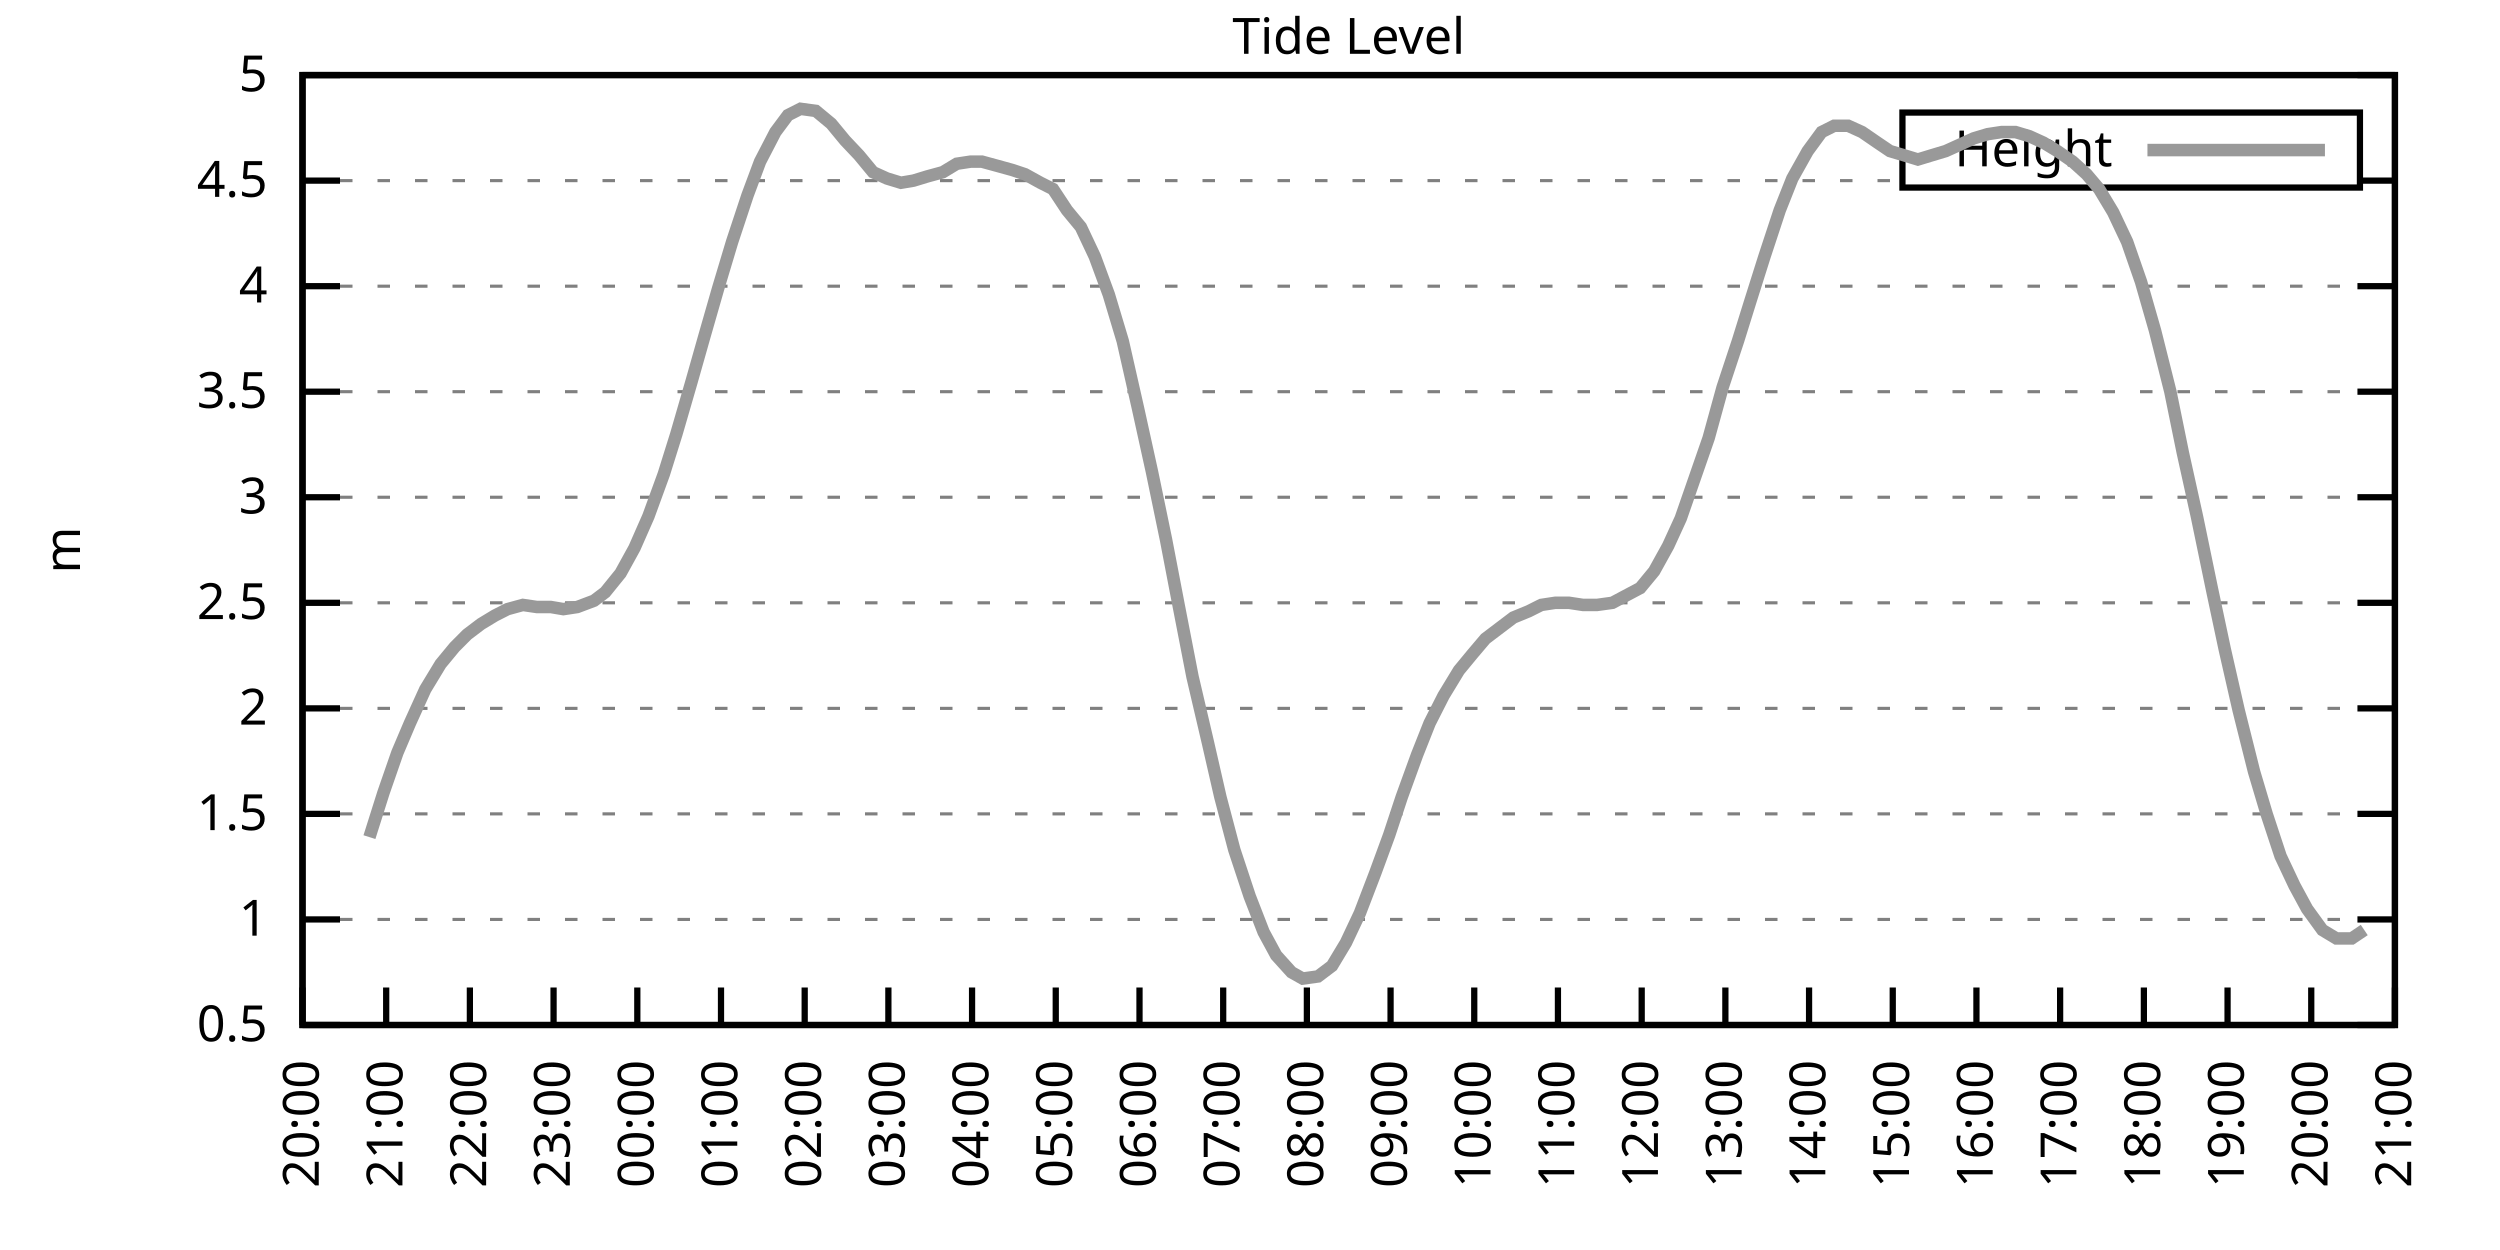
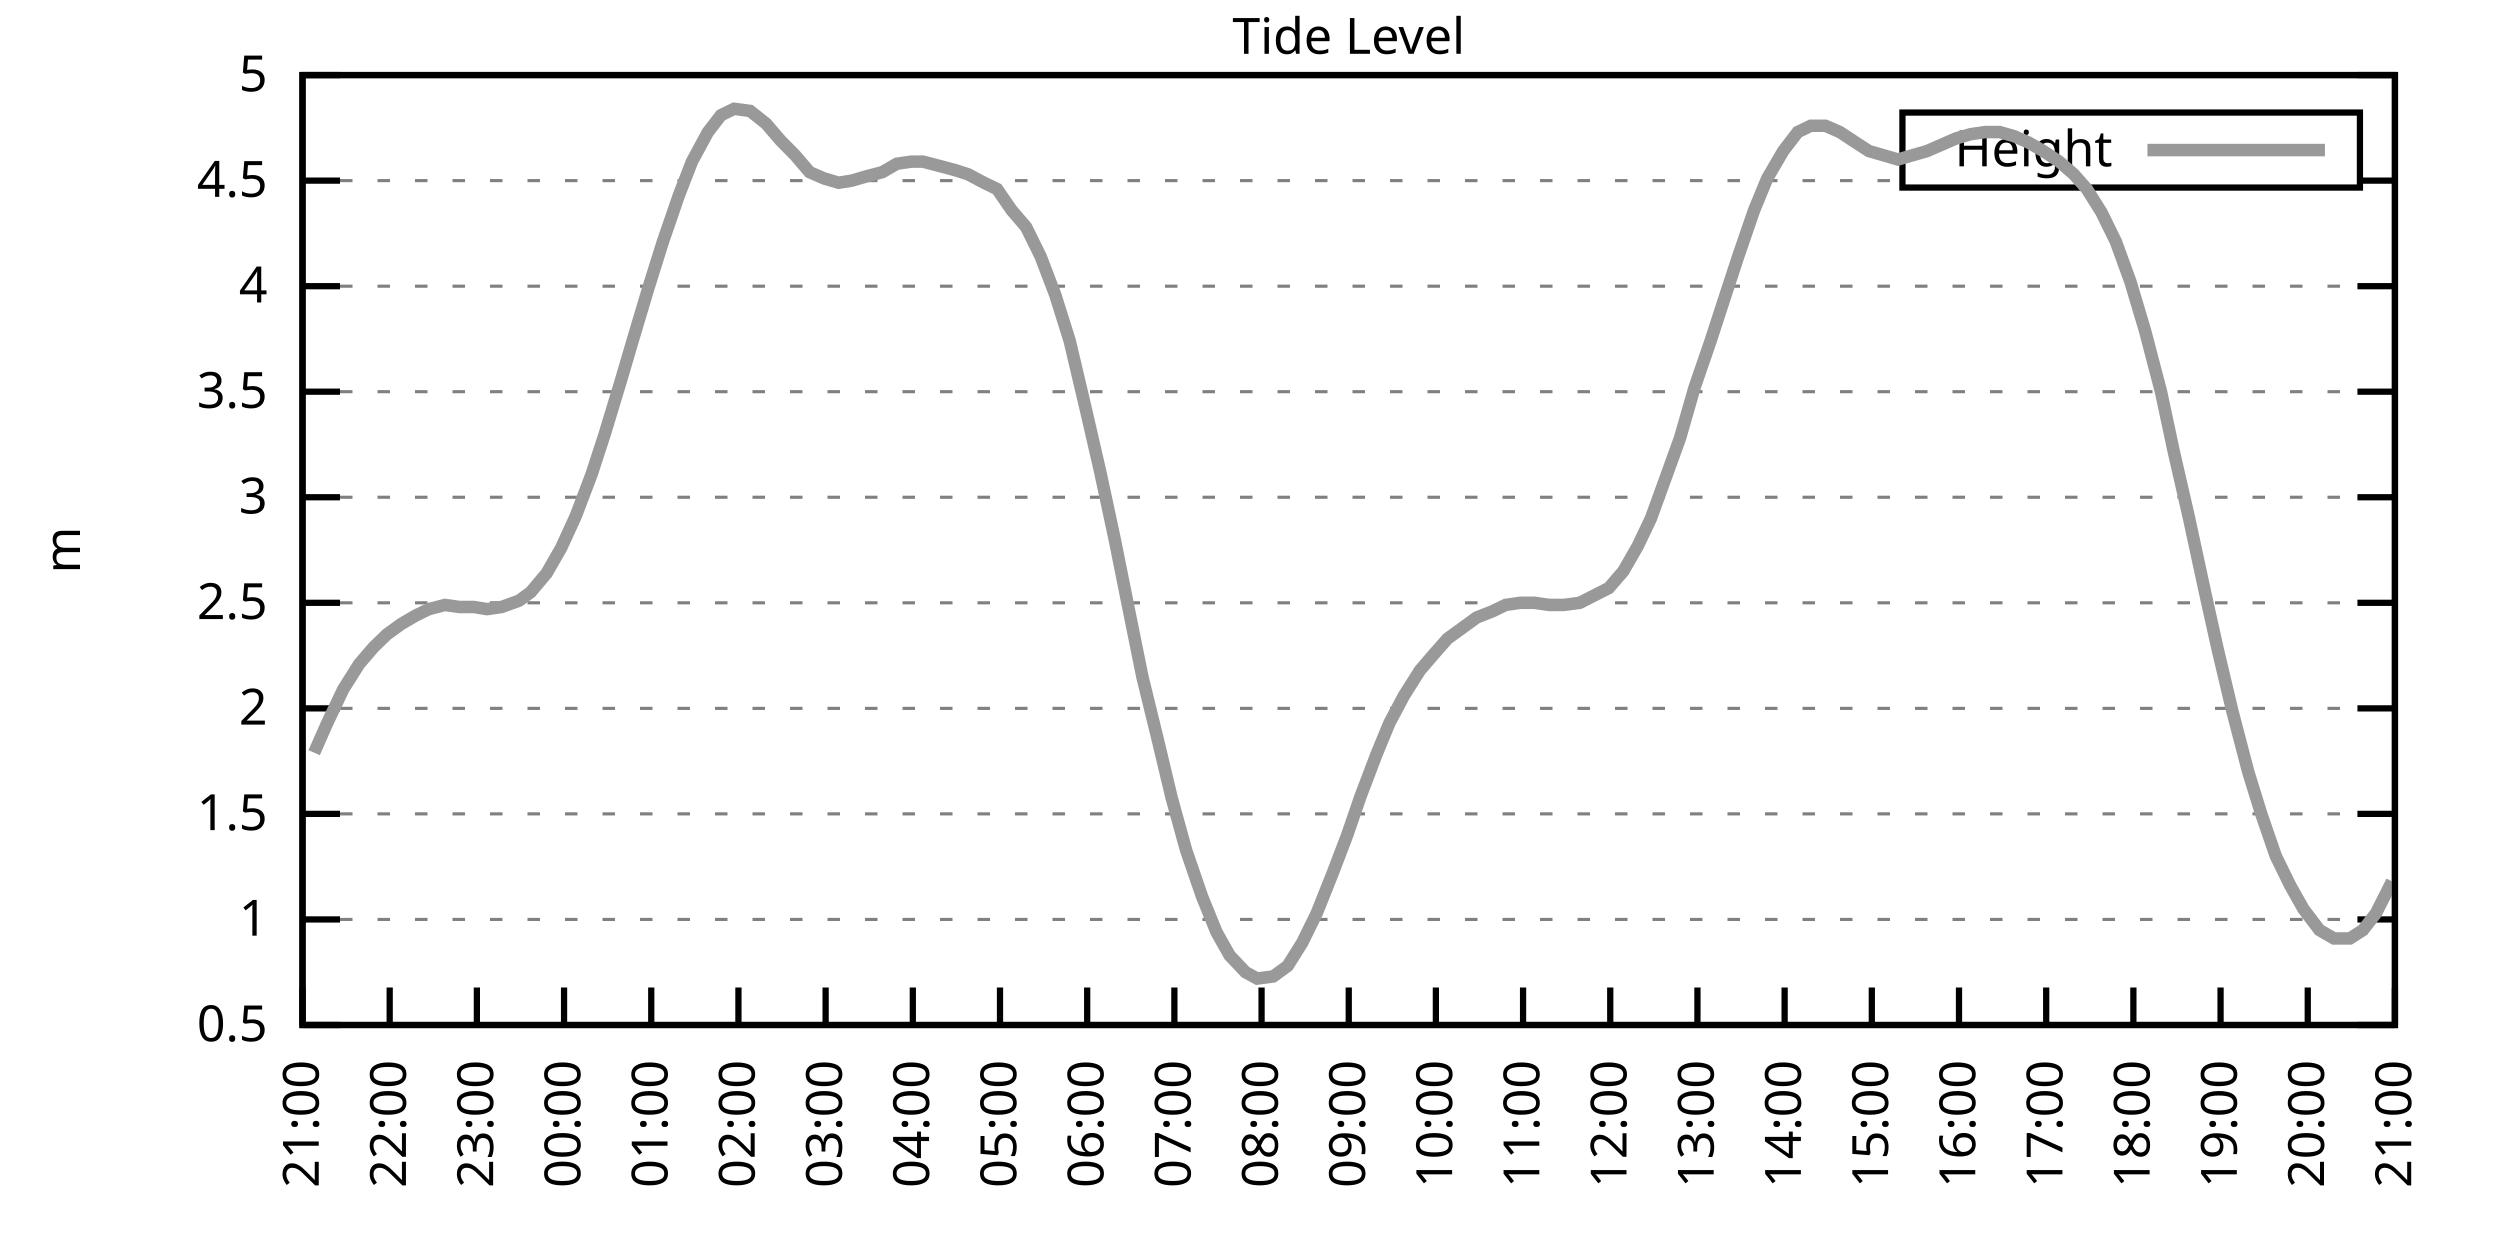
<svg xmlns="http://www.w3.org/2000/svg" xmlns:xlink="http://www.w3.org/1999/xlink" width="400" height="200" viewBox="0 0 400 200">
  <g id="gnuplot_canvas">
    <rect x="0" y="0" width="400" height="200" fill="none" />
    <defs>
      <circle id="gpDot" r="0.5" stroke-width="0.5" stroke="currentColor" />
      <path id="gpPt0" stroke-width="0.333" stroke="currentColor" d="M-1,0 h2 M0,-1 v2" />
      <path id="gpPt1" stroke-width="0.333" stroke="currentColor" d="M-1,-1 L1,1 M1,-1 L-1,1" />
      <path id="gpPt2" stroke-width="0.333" stroke="currentColor" d="M-1,0 L1,0 M0,-1 L0,1 M-1,-1 L1,1 M-1,1 L1,-1" />
      <rect id="gpPt3" stroke-width="0.333" stroke="currentColor" x="-1" y="-1" width="2" height="2" />
      <rect id="gpPt4" stroke-width="0.333" stroke="currentColor" fill="currentColor" x="-1" y="-1" width="2" height="2" />
      <circle id="gpPt5" stroke-width="0.333" stroke="currentColor" cx="0" cy="0" r="1" />
      <use xlink:href="#gpPt5" id="gpPt6" fill="currentColor" stroke="none" />
      <path id="gpPt7" stroke-width="0.333" stroke="currentColor" d="M0,-1.33 L-1.33,0.67 L1.33,0.67 z" />
      <use xlink:href="#gpPt7" id="gpPt8" fill="currentColor" stroke="none" />
      <use xlink:href="#gpPt7" id="gpPt9" stroke="currentColor" transform="rotate(180)" />
      <use xlink:href="#gpPt9" id="gpPt10" fill="currentColor" stroke="none" />
      <use xlink:href="#gpPt3" id="gpPt11" stroke="currentColor" transform="rotate(45)" />
      <use xlink:href="#gpPt11" id="gpPt12" fill="currentColor" stroke="none" />
      <path id="gpPt13" stroke-width="0.333" stroke="currentColor" d="M0,1.330 L1.265,0.411 L0.782,-1.067 L-0.782,-1.076 L-1.265,0.411 z" />
      <use xlink:href="#gpPt13" id="gpPt14" fill="currentColor" stroke="none" />
      <filter id="textbox" filterUnits="objectBoundingBox" x="0" y="0" height="1" width="1">
        <feFlood flood-color="white" flood-opacity="1" result="bgnd" />
        <feComposite in="SourceGraphic" in2="bgnd" operator="atop" />
      </filter>
      <filter id="greybox" filterUnits="objectBoundingBox" x="0" y="0" height="1" width="1">
        <feFlood flood-color="lightgrey" flood-opacity="1" result="grey" />
        <feComposite in="SourceGraphic" in2="grey" operator="atop" />
      </filter>
    </defs>
    <g fill="none" color="white" stroke="currentColor" stroke-width="1.00" stroke-linecap="butt" stroke-linejoin="miter">
</g>
    <g fill="none" color="black" stroke="currentColor" stroke-width="1.00" stroke-linecap="butt" stroke-linejoin="miter">
      <g stroke="none" shape-rendering="crispEdges">
        <polygon fill="rgb(255, 255, 255)" points="48.40,164.00 383.18,164.00 383.18,12.02 48.40,12.02 " />
      </g>
    </g>
    <g fill="none" color="black" stroke="currentColor" stroke-width="1.00" stroke-linecap="butt" stroke-linejoin="miter">
</g>
    <g fill="none" color="black" stroke="black" stroke-width="0.50" stroke-linecap="butt" stroke-linejoin="miter">
</g>
    <g fill="none" color="gray" stroke="currentColor" stroke-width="0.50" stroke-linecap="butt" stroke-linejoin="miter">
      <path stroke="gray" stroke-dasharray="2,4" class="gridline" d="M48.40,164.00 L383.19,164.00  " />
    </g>
    <g fill="none" color="gray" stroke="gray" stroke-width="1.00" stroke-linecap="butt" stroke-linejoin="miter">
</g>
    <g fill="none" color="black" stroke="currentColor" stroke-width="1.00" stroke-linecap="butt" stroke-linejoin="miter">
      <path stroke="black" d="M48.40,164.00 L54.40,164.00 M383.19,164.00 L377.19,164.00  " />
      <g transform="translate(42.80,166.60)" stroke="none" fill="black" font-family="Sans" font-size="8.00" text-anchor="end">
        <text>
          <tspan font-family="Sans"> 0.5</tspan>
        </text>
      </g>
    </g>
    <g fill="none" color="black" stroke="currentColor" stroke-width="1.00" stroke-linecap="butt" stroke-linejoin="miter">
</g>
    <g fill="none" color="black" stroke="black" stroke-width="0.50" stroke-linecap="butt" stroke-linejoin="miter">
</g>
    <g fill="none" color="gray" stroke="currentColor" stroke-width="0.50" stroke-linecap="butt" stroke-linejoin="miter">
      <path stroke="gray" stroke-dasharray="2,4" class="gridline" d="M48.40,147.11 L383.19,147.11  " />
    </g>
    <g fill="none" color="gray" stroke="gray" stroke-width="1.00" stroke-linecap="butt" stroke-linejoin="miter">
</g>
    <g fill="none" color="black" stroke="currentColor" stroke-width="1.00" stroke-linecap="butt" stroke-linejoin="miter">
      <path stroke="black" d="M48.40,147.11 L54.40,147.11 M383.19,147.11 L377.19,147.11  " />
      <g transform="translate(42.80,149.71)" stroke="none" fill="black" font-family="Sans" font-size="8.00" text-anchor="end">
        <text>
          <tspan font-family="Sans"> 1</tspan>
        </text>
      </g>
    </g>
    <g fill="none" color="black" stroke="currentColor" stroke-width="1.00" stroke-linecap="butt" stroke-linejoin="miter">
</g>
    <g fill="none" color="black" stroke="black" stroke-width="0.50" stroke-linecap="butt" stroke-linejoin="miter">
</g>
    <g fill="none" color="gray" stroke="currentColor" stroke-width="0.50" stroke-linecap="butt" stroke-linejoin="miter">
      <path stroke="gray" stroke-dasharray="2,4" class="gridline" d="M48.40,130.22 L383.19,130.22  " />
    </g>
    <g fill="none" color="gray" stroke="gray" stroke-width="1.00" stroke-linecap="butt" stroke-linejoin="miter">
</g>
    <g fill="none" color="black" stroke="currentColor" stroke-width="1.00" stroke-linecap="butt" stroke-linejoin="miter">
      <path stroke="black" d="M48.40,130.22 L54.40,130.22 M383.19,130.22 L377.19,130.22  " />
      <g transform="translate(42.80,132.82)" stroke="none" fill="black" font-family="Sans" font-size="8.00" text-anchor="end">
        <text>
          <tspan font-family="Sans"> 1.5</tspan>
        </text>
      </g>
    </g>
    <g fill="none" color="black" stroke="currentColor" stroke-width="1.00" stroke-linecap="butt" stroke-linejoin="miter">
</g>
    <g fill="none" color="black" stroke="black" stroke-width="0.50" stroke-linecap="butt" stroke-linejoin="miter">
</g>
    <g fill="none" color="gray" stroke="currentColor" stroke-width="0.50" stroke-linecap="butt" stroke-linejoin="miter">
      <path stroke="gray" stroke-dasharray="2,4" class="gridline" d="M48.40,113.34 L383.19,113.34  " />
    </g>
    <g fill="none" color="gray" stroke="gray" stroke-width="1.00" stroke-linecap="butt" stroke-linejoin="miter">
</g>
    <g fill="none" color="black" stroke="currentColor" stroke-width="1.00" stroke-linecap="butt" stroke-linejoin="miter">
      <path stroke="black" d="M48.40,113.34 L54.40,113.34 M383.19,113.34 L377.19,113.34  " />
      <g transform="translate(42.80,115.94)" stroke="none" fill="black" font-family="Sans" font-size="8.00" text-anchor="end">
        <text>
          <tspan font-family="Sans"> 2</tspan>
        </text>
      </g>
    </g>
    <g fill="none" color="black" stroke="currentColor" stroke-width="1.00" stroke-linecap="butt" stroke-linejoin="miter">
</g>
    <g fill="none" color="black" stroke="black" stroke-width="0.50" stroke-linecap="butt" stroke-linejoin="miter">
</g>
    <g fill="none" color="gray" stroke="currentColor" stroke-width="0.50" stroke-linecap="butt" stroke-linejoin="miter">
      <path stroke="gray" stroke-dasharray="2,4" class="gridline" d="M48.40,96.45 L383.19,96.45  " />
    </g>
    <g fill="none" color="gray" stroke="gray" stroke-width="1.00" stroke-linecap="butt" stroke-linejoin="miter">
</g>
    <g fill="none" color="black" stroke="currentColor" stroke-width="1.00" stroke-linecap="butt" stroke-linejoin="miter">
      <path stroke="black" d="M48.40,96.45 L54.40,96.45 M383.19,96.45 L377.19,96.45  " />
      <g transform="translate(42.80,99.05)" stroke="none" fill="black" font-family="Sans" font-size="8.00" text-anchor="end">
        <text>
          <tspan font-family="Sans"> 2.5</tspan>
        </text>
      </g>
    </g>
    <g fill="none" color="black" stroke="currentColor" stroke-width="1.00" stroke-linecap="butt" stroke-linejoin="miter">
</g>
    <g fill="none" color="black" stroke="black" stroke-width="0.50" stroke-linecap="butt" stroke-linejoin="miter">
</g>
    <g fill="none" color="gray" stroke="currentColor" stroke-width="0.50" stroke-linecap="butt" stroke-linejoin="miter">
      <path stroke="gray" stroke-dasharray="2,4" class="gridline" d="M48.40,79.56 L383.19,79.56  " />
    </g>
    <g fill="none" color="gray" stroke="gray" stroke-width="1.00" stroke-linecap="butt" stroke-linejoin="miter">
</g>
    <g fill="none" color="black" stroke="currentColor" stroke-width="1.00" stroke-linecap="butt" stroke-linejoin="miter">
      <path stroke="black" d="M48.40,79.56 L54.40,79.56 M383.19,79.56 L377.19,79.56  " />
      <g transform="translate(42.80,82.16)" stroke="none" fill="black" font-family="Sans" font-size="8.00" text-anchor="end">
        <text>
          <tspan font-family="Sans"> 3</tspan>
        </text>
      </g>
    </g>
    <g fill="none" color="black" stroke="currentColor" stroke-width="1.00" stroke-linecap="butt" stroke-linejoin="miter">
</g>
    <g fill="none" color="black" stroke="black" stroke-width="0.50" stroke-linecap="butt" stroke-linejoin="miter">
</g>
    <g fill="none" color="gray" stroke="currentColor" stroke-width="0.50" stroke-linecap="butt" stroke-linejoin="miter">
      <path stroke="gray" stroke-dasharray="2,4" class="gridline" d="M48.40,62.67 L383.19,62.67  " />
    </g>
    <g fill="none" color="gray" stroke="gray" stroke-width="1.00" stroke-linecap="butt" stroke-linejoin="miter">
</g>
    <g fill="none" color="black" stroke="currentColor" stroke-width="1.00" stroke-linecap="butt" stroke-linejoin="miter">
      <path stroke="black" d="M48.40,62.67 L54.40,62.67 M383.19,62.67 L377.19,62.67  " />
      <g transform="translate(42.80,65.27)" stroke="none" fill="black" font-family="Sans" font-size="8.00" text-anchor="end">
        <text>
          <tspan font-family="Sans"> 3.5</tspan>
        </text>
      </g>
    </g>
    <g fill="none" color="black" stroke="currentColor" stroke-width="1.00" stroke-linecap="butt" stroke-linejoin="miter">
</g>
    <g fill="none" color="black" stroke="black" stroke-width="0.50" stroke-linecap="butt" stroke-linejoin="miter">
</g>
    <g fill="none" color="gray" stroke="currentColor" stroke-width="0.50" stroke-linecap="butt" stroke-linejoin="miter">
      <path stroke="gray" stroke-dasharray="2,4" class="gridline" d="M48.40,45.79 L383.19,45.79  " />
    </g>
    <g fill="none" color="gray" stroke="gray" stroke-width="1.00" stroke-linecap="butt" stroke-linejoin="miter">
</g>
    <g fill="none" color="black" stroke="currentColor" stroke-width="1.00" stroke-linecap="butt" stroke-linejoin="miter">
      <path stroke="black" d="M48.40,45.79 L54.40,45.79 M383.19,45.79 L377.19,45.79  " />
      <g transform="translate(42.80,48.39)" stroke="none" fill="black" font-family="Sans" font-size="8.00" text-anchor="end">
        <text>
          <tspan font-family="Sans"> 4</tspan>
        </text>
      </g>
    </g>
    <g fill="none" color="black" stroke="currentColor" stroke-width="1.00" stroke-linecap="butt" stroke-linejoin="miter">
</g>
    <g fill="none" color="black" stroke="black" stroke-width="0.50" stroke-linecap="butt" stroke-linejoin="miter">
</g>
    <g fill="none" color="gray" stroke="currentColor" stroke-width="0.50" stroke-linecap="butt" stroke-linejoin="miter">
      <path stroke="gray" stroke-dasharray="2,4" class="gridline" d="M48.40,28.90 L304.39,28.90 M377.59,28.90 L383.19,28.90  " />
    </g>
    <g fill="none" color="gray" stroke="gray" stroke-width="1.00" stroke-linecap="butt" stroke-linejoin="miter">
</g>
    <g fill="none" color="black" stroke="currentColor" stroke-width="1.00" stroke-linecap="butt" stroke-linejoin="miter">
      <path stroke="black" d="M48.40,28.90 L54.40,28.90 M383.19,28.90 L377.19,28.90  " />
      <g transform="translate(42.80,31.50)" stroke="none" fill="black" font-family="Sans" font-size="8.00" text-anchor="end">
        <text>
          <tspan font-family="Sans"> 4.5</tspan>
        </text>
      </g>
    </g>
    <g fill="none" color="black" stroke="currentColor" stroke-width="1.00" stroke-linecap="butt" stroke-linejoin="miter">
</g>
    <g fill="none" color="black" stroke="black" stroke-width="0.50" stroke-linecap="butt" stroke-linejoin="miter">
</g>
    <g fill="none" color="gray" stroke="currentColor" stroke-width="0.50" stroke-linecap="butt" stroke-linejoin="miter">
      <path stroke="gray" stroke-dasharray="2,4" class="gridline" d="M48.40,12.01 L383.19,12.01  " />
    </g>
    <g fill="none" color="gray" stroke="gray" stroke-width="1.00" stroke-linecap="butt" stroke-linejoin="miter">
</g>
    <g fill="none" color="black" stroke="currentColor" stroke-width="1.00" stroke-linecap="butt" stroke-linejoin="miter">
      <path stroke="black" d="M48.40,12.01 L54.40,12.01 M383.19,12.01 L377.19,12.01  " />
      <g transform="translate(42.80,14.61)" stroke="none" fill="black" font-family="Sans" font-size="8.00" text-anchor="end">
        <text>
          <tspan font-family="Sans"> 5</tspan>
        </text>
      </g>
    </g>
    <g fill="none" color="black" stroke="currentColor" stroke-width="1.00" stroke-linecap="butt" stroke-linejoin="miter">
      <path stroke="black" d="M48.40,164.00 L48.40,158.00  " />
      <g transform="translate(51.00,169.60) rotate(270.00)" stroke="none" fill="black" font-family="Sans" font-size="8.00" text-anchor="end">
        <text>
-           <tspan font-family="Sans">20:00</tspan>
-         </text>
-       </g>
-     </g>
-     <g fill="none" color="black" stroke="currentColor" stroke-width="1.00" stroke-linecap="butt" stroke-linejoin="miter">
-       <path stroke="black" d="M61.79,164.00 L61.79,158.00  " />
-       <g transform="translate(64.39,169.60) rotate(270.00)" stroke="none" fill="black" font-family="Sans" font-size="8.00" text-anchor="end">
-         <text>
          <tspan font-family="Sans">21:00</tspan>
        </text>
      </g>
    </g>
    <g fill="none" color="black" stroke="currentColor" stroke-width="1.00" stroke-linecap="butt" stroke-linejoin="miter">
-       <path stroke="black" d="M75.18,164.00 L75.18,158.00  " />
-       <g transform="translate(77.78,169.60) rotate(270.00)" stroke="none" fill="black" font-family="Sans" font-size="8.00" text-anchor="end">
+       <path stroke="black" d="M62.35,164.00 L62.35,158.00  " />
+       <g transform="translate(64.95,169.60) rotate(270.00)" stroke="none" fill="black" font-family="Sans" font-size="8.00" text-anchor="end">
        <text>
          <tspan font-family="Sans">22:00</tspan>
        </text>
      </g>
    </g>
    <g fill="none" color="black" stroke="currentColor" stroke-width="1.00" stroke-linecap="butt" stroke-linejoin="miter">
-       <path stroke="black" d="M88.57,164.00 L88.57,158.00  " />
-       <g transform="translate(91.17,169.60) rotate(270.00)" stroke="none" fill="black" font-family="Sans" font-size="8.00" text-anchor="end">
+       <path stroke="black" d="M76.30,164.00 L76.30,158.00  " />
+       <g transform="translate(78.90,169.60) rotate(270.00)" stroke="none" fill="black" font-family="Sans" font-size="8.00" text-anchor="end">
        <text>
          <tspan font-family="Sans">23:00</tspan>
        </text>
      </g>
    </g>
    <g fill="none" color="black" stroke="currentColor" stroke-width="1.00" stroke-linecap="butt" stroke-linejoin="miter">
-       <path stroke="black" d="M101.97,164.00 L101.97,158.00  " />
-       <g transform="translate(104.57,169.60) rotate(270.00)" stroke="none" fill="black" font-family="Sans" font-size="8.00" text-anchor="end">
+       <path stroke="black" d="M90.25,164.00 L90.25,158.00  " />
+       <g transform="translate(92.85,169.60) rotate(270.00)" stroke="none" fill="black" font-family="Sans" font-size="8.00" text-anchor="end">
        <text>
          <tspan font-family="Sans">00:00</tspan>
        </text>
      </g>
    </g>
    <g fill="none" color="black" stroke="currentColor" stroke-width="1.00" stroke-linecap="butt" stroke-linejoin="miter">
-       <path stroke="black" d="M115.36,164.00 L115.36,158.00  " />
-       <g transform="translate(117.96,169.60) rotate(270.00)" stroke="none" fill="black" font-family="Sans" font-size="8.00" text-anchor="end">
+       <path stroke="black" d="M104.20,164.00 L104.20,158.00  " />
+       <g transform="translate(106.80,169.60) rotate(270.00)" stroke="none" fill="black" font-family="Sans" font-size="8.00" text-anchor="end">
        <text>
          <tspan font-family="Sans">01:00</tspan>
        </text>
      </g>
    </g>
    <g fill="none" color="black" stroke="currentColor" stroke-width="1.00" stroke-linecap="butt" stroke-linejoin="miter">
-       <path stroke="black" d="M128.75,164.00 L128.75,158.00  " />
-       <g transform="translate(131.35,169.60) rotate(270.00)" stroke="none" fill="black" font-family="Sans" font-size="8.00" text-anchor="end">
+       <path stroke="black" d="M118.15,164.00 L118.15,158.00  " />
+       <g transform="translate(120.75,169.60) rotate(270.00)" stroke="none" fill="black" font-family="Sans" font-size="8.00" text-anchor="end">
        <text>
          <tspan font-family="Sans">02:00</tspan>
        </text>
      </g>
    </g>
    <g fill="none" color="black" stroke="currentColor" stroke-width="1.00" stroke-linecap="butt" stroke-linejoin="miter">
-       <path stroke="black" d="M142.14,164.00 L142.14,158.00  " />
-       <g transform="translate(144.74,169.60) rotate(270.00)" stroke="none" fill="black" font-family="Sans" font-size="8.00" text-anchor="end">
+       <path stroke="black" d="M132.10,164.00 L132.10,158.00  " />
+       <g transform="translate(134.70,169.60) rotate(270.00)" stroke="none" fill="black" font-family="Sans" font-size="8.00" text-anchor="end">
        <text>
          <tspan font-family="Sans">03:00</tspan>
        </text>
      </g>
    </g>
    <g fill="none" color="black" stroke="currentColor" stroke-width="1.00" stroke-linecap="butt" stroke-linejoin="miter">
-       <path stroke="black" d="M155.53,164.00 L155.53,158.00  " />
-       <g transform="translate(158.13,169.60) rotate(270.00)" stroke="none" fill="black" font-family="Sans" font-size="8.00" text-anchor="end">
+       <path stroke="black" d="M146.05,164.00 L146.05,158.00  " />
+       <g transform="translate(148.65,169.60) rotate(270.00)" stroke="none" fill="black" font-family="Sans" font-size="8.00" text-anchor="end">
        <text>
          <tspan font-family="Sans">04:00</tspan>
        </text>
      </g>
    </g>
    <g fill="none" color="black" stroke="currentColor" stroke-width="1.00" stroke-linecap="butt" stroke-linejoin="miter">
-       <path stroke="black" d="M168.92,164.00 L168.92,158.00  " />
-       <g transform="translate(171.52,169.60) rotate(270.00)" stroke="none" fill="black" font-family="Sans" font-size="8.00" text-anchor="end">
+       <path stroke="black" d="M160.00,164.00 L160.00,158.00  " />
+       <g transform="translate(162.60,169.60) rotate(270.00)" stroke="none" fill="black" font-family="Sans" font-size="8.00" text-anchor="end">
        <text>
          <tspan font-family="Sans">05:00</tspan>
        </text>
      </g>
    </g>
    <g fill="none" color="black" stroke="currentColor" stroke-width="1.00" stroke-linecap="butt" stroke-linejoin="miter">
-       <path stroke="black" d="M182.32,164.00 L182.32,158.00  " />
-       <g transform="translate(184.92,169.60) rotate(270.00)" stroke="none" fill="black" font-family="Sans" font-size="8.00" text-anchor="end">
+       <path stroke="black" d="M173.95,164.00 L173.95,158.00  " />
+       <g transform="translate(176.55,169.60) rotate(270.00)" stroke="none" fill="black" font-family="Sans" font-size="8.00" text-anchor="end">
        <text>
          <tspan font-family="Sans">06:00</tspan>
        </text>
      </g>
    </g>
    <g fill="none" color="black" stroke="currentColor" stroke-width="1.00" stroke-linecap="butt" stroke-linejoin="miter">
-       <path stroke="black" d="M195.71,164.00 L195.71,158.00  " />
-       <g transform="translate(198.31,169.60) rotate(270.00)" stroke="none" fill="black" font-family="Sans" font-size="8.00" text-anchor="end">
+       <path stroke="black" d="M187.90,164.00 L187.90,158.00  " />
+       <g transform="translate(190.50,169.60) rotate(270.00)" stroke="none" fill="black" font-family="Sans" font-size="8.00" text-anchor="end">
        <text>
          <tspan font-family="Sans">07:00</tspan>
        </text>
      </g>
    </g>
    <g fill="none" color="black" stroke="currentColor" stroke-width="1.00" stroke-linecap="butt" stroke-linejoin="miter">
-       <path stroke="black" d="M209.10,164.00 L209.10,158.00  " />
-       <g transform="translate(211.70,169.60) rotate(270.00)" stroke="none" fill="black" font-family="Sans" font-size="8.00" text-anchor="end">
+       <path stroke="black" d="M201.85,164.00 L201.85,158.00  " />
+       <g transform="translate(204.45,169.60) rotate(270.00)" stroke="none" fill="black" font-family="Sans" font-size="8.00" text-anchor="end">
        <text>
          <tspan font-family="Sans">08:00</tspan>
        </text>
      </g>
    </g>
    <g fill="none" color="black" stroke="currentColor" stroke-width="1.00" stroke-linecap="butt" stroke-linejoin="miter">
-       <path stroke="black" d="M222.49,164.00 L222.49,158.00  " />
-       <g transform="translate(225.09,169.60) rotate(270.00)" stroke="none" fill="black" font-family="Sans" font-size="8.00" text-anchor="end">
+       <path stroke="black" d="M215.80,164.00 L215.80,158.00  " />
+       <g transform="translate(218.40,169.60) rotate(270.00)" stroke="none" fill="black" font-family="Sans" font-size="8.00" text-anchor="end">
        <text>
          <tspan font-family="Sans">09:00</tspan>
        </text>
      </g>
    </g>
    <g fill="none" color="black" stroke="currentColor" stroke-width="1.00" stroke-linecap="butt" stroke-linejoin="miter">
-       <path stroke="black" d="M235.88,164.00 L235.88,158.00  " />
-       <g transform="translate(238.48,169.60) rotate(270.00)" stroke="none" fill="black" font-family="Sans" font-size="8.00" text-anchor="end">
+       <path stroke="black" d="M229.74,164.00 L229.74,158.00  " />
+       <g transform="translate(232.34,169.60) rotate(270.00)" stroke="none" fill="black" font-family="Sans" font-size="8.00" text-anchor="end">
        <text>
          <tspan font-family="Sans">10:00</tspan>
        </text>
      </g>
    </g>
    <g fill="none" color="black" stroke="currentColor" stroke-width="1.00" stroke-linecap="butt" stroke-linejoin="miter">
-       <path stroke="black" d="M249.27,164.00 L249.27,158.00  " />
-       <g transform="translate(251.87,169.60) rotate(270.00)" stroke="none" fill="black" font-family="Sans" font-size="8.00" text-anchor="end">
+       <path stroke="black" d="M243.69,164.00 L243.69,158.00  " />
+       <g transform="translate(246.29,169.60) rotate(270.00)" stroke="none" fill="black" font-family="Sans" font-size="8.00" text-anchor="end">
        <text>
          <tspan font-family="Sans">11:00</tspan>
        </text>
      </g>
    </g>
    <g fill="none" color="black" stroke="currentColor" stroke-width="1.00" stroke-linecap="butt" stroke-linejoin="miter">
-       <path stroke="black" d="M262.67,164.00 L262.67,158.00  " />
-       <g transform="translate(265.27,169.60) rotate(270.00)" stroke="none" fill="black" font-family="Sans" font-size="8.00" text-anchor="end">
+       <path stroke="black" d="M257.64,164.00 L257.64,158.00  " />
+       <g transform="translate(260.24,169.60) rotate(270.00)" stroke="none" fill="black" font-family="Sans" font-size="8.00" text-anchor="end">
        <text>
          <tspan font-family="Sans">12:00</tspan>
        </text>
      </g>
    </g>
    <g fill="none" color="black" stroke="currentColor" stroke-width="1.00" stroke-linecap="butt" stroke-linejoin="miter">
-       <path stroke="black" d="M276.06,164.00 L276.06,158.00  " />
-       <g transform="translate(278.66,169.60) rotate(270.00)" stroke="none" fill="black" font-family="Sans" font-size="8.00" text-anchor="end">
+       <path stroke="black" d="M271.59,164.00 L271.59,158.00  " />
+       <g transform="translate(274.19,169.60) rotate(270.00)" stroke="none" fill="black" font-family="Sans" font-size="8.00" text-anchor="end">
        <text>
          <tspan font-family="Sans">13:00</tspan>
        </text>
      </g>
    </g>
    <g fill="none" color="black" stroke="currentColor" stroke-width="1.00" stroke-linecap="butt" stroke-linejoin="miter">
-       <path stroke="black" d="M289.45,164.00 L289.45,158.00  " />
-       <g transform="translate(292.05,169.60) rotate(270.00)" stroke="none" fill="black" font-family="Sans" font-size="8.00" text-anchor="end">
+       <path stroke="black" d="M285.54,164.00 L285.54,158.00  " />
+       <g transform="translate(288.14,169.60) rotate(270.00)" stroke="none" fill="black" font-family="Sans" font-size="8.00" text-anchor="end">
        <text>
          <tspan font-family="Sans">14:00</tspan>
        </text>
      </g>
    </g>
    <g fill="none" color="black" stroke="currentColor" stroke-width="1.00" stroke-linecap="butt" stroke-linejoin="miter">
-       <path stroke="black" d="M302.84,164.00 L302.84,158.00  " />
-       <g transform="translate(305.44,169.60) rotate(270.00)" stroke="none" fill="black" font-family="Sans" font-size="8.00" text-anchor="end">
+       <path stroke="black" d="M299.49,164.00 L299.49,158.00  " />
+       <g transform="translate(302.09,169.60) rotate(270.00)" stroke="none" fill="black" font-family="Sans" font-size="8.00" text-anchor="end">
        <text>
          <tspan font-family="Sans">15:00</tspan>
        </text>
      </g>
    </g>
    <g fill="none" color="black" stroke="currentColor" stroke-width="1.00" stroke-linecap="butt" stroke-linejoin="miter">
-       <path stroke="black" d="M316.23,164.00 L316.23,158.00  " />
-       <g transform="translate(318.83,169.60) rotate(270.00)" stroke="none" fill="black" font-family="Sans" font-size="8.00" text-anchor="end">
+       <path stroke="black" d="M313.44,164.00 L313.44,158.00  " />
+       <g transform="translate(316.04,169.60) rotate(270.00)" stroke="none" fill="black" font-family="Sans" font-size="8.00" text-anchor="end">
        <text>
          <tspan font-family="Sans">16:00</tspan>
        </text>
      </g>
    </g>
    <g fill="none" color="black" stroke="currentColor" stroke-width="1.00" stroke-linecap="butt" stroke-linejoin="miter">
-       <path stroke="black" d="M329.62,164.00 L329.62,158.00  " />
-       <g transform="translate(332.22,169.60) rotate(270.00)" stroke="none" fill="black" font-family="Sans" font-size="8.00" text-anchor="end">
+       <path stroke="black" d="M327.39,164.00 L327.39,158.00  " />
+       <g transform="translate(329.99,169.60) rotate(270.00)" stroke="none" fill="black" font-family="Sans" font-size="8.00" text-anchor="end">
        <text>
          <tspan font-family="Sans">17:00</tspan>
        </text>
      </g>
    </g>
    <g fill="none" color="black" stroke="currentColor" stroke-width="1.00" stroke-linecap="butt" stroke-linejoin="miter">
-       <path stroke="black" d="M343.02,164.00 L343.02,158.00  " />
-       <g transform="translate(345.62,169.60) rotate(270.00)" stroke="none" fill="black" font-family="Sans" font-size="8.00" text-anchor="end">
+       <path stroke="black" d="M341.34,164.00 L341.34,158.00  " />
+       <g transform="translate(343.94,169.60) rotate(270.00)" stroke="none" fill="black" font-family="Sans" font-size="8.00" text-anchor="end">
        <text>
          <tspan font-family="Sans">18:00</tspan>
        </text>
      </g>
    </g>
    <g fill="none" color="black" stroke="currentColor" stroke-width="1.00" stroke-linecap="butt" stroke-linejoin="miter">
-       <path stroke="black" d="M356.41,164.00 L356.41,158.00  " />
-       <g transform="translate(359.01,169.60) rotate(270.00)" stroke="none" fill="black" font-family="Sans" font-size="8.00" text-anchor="end">
+       <path stroke="black" d="M355.29,164.00 L355.29,158.00  " />
+       <g transform="translate(357.89,169.60) rotate(270.00)" stroke="none" fill="black" font-family="Sans" font-size="8.00" text-anchor="end">
        <text>
          <tspan font-family="Sans">19:00</tspan>
        </text>
      </g>
    </g>
    <g fill="none" color="black" stroke="currentColor" stroke-width="1.00" stroke-linecap="butt" stroke-linejoin="miter">
-       <path stroke="black" d="M369.80,164.00 L369.80,158.00  " />
-       <g transform="translate(372.40,169.60) rotate(270.00)" stroke="none" fill="black" font-family="Sans" font-size="8.00" text-anchor="end">
+       <path stroke="black" d="M369.24,164.00 L369.24,158.00  " />
+       <g transform="translate(371.84,169.60) rotate(270.00)" stroke="none" fill="black" font-family="Sans" font-size="8.00" text-anchor="end">
        <text>
          <tspan font-family="Sans">20:00</tspan>
        </text>
      </g>
    </g>
    <g fill="none" color="black" stroke="currentColor" stroke-width="1.00" stroke-linecap="butt" stroke-linejoin="miter">
      <path stroke="black" d="M383.19,164.00 L383.19,158.00  " />
      <g transform="translate(385.79,169.60) rotate(270.00)" stroke="none" fill="black" font-family="Sans" font-size="8.00" text-anchor="end">
        <text>
          <tspan font-family="Sans">21:00</tspan>
        </text>
      </g>
    </g>
    <g fill="none" color="black" stroke="currentColor" stroke-width="1.00" stroke-linecap="butt" stroke-linejoin="miter">
</g>
    <g fill="none" color="black" stroke="currentColor" stroke-width="1.00" stroke-linecap="butt" stroke-linejoin="miter">
      <path stroke="black" d="M48.40,12.01 L48.40,164.00 L383.19,164.00 L383.19,12.01 L48.40,12.01 Z  " />
    </g>
    <g fill="none" color="black" stroke="currentColor" stroke-width="1.00" stroke-linecap="butt" stroke-linejoin="miter">
</g>
    <g fill="none" color="black" stroke="currentColor" stroke-width="1.00" stroke-linecap="butt" stroke-linejoin="miter">
      <path stroke="black" d="M304.39,30.01 L304.39,18.01 L377.59,18.01 L377.59,30.01 L304.39,30.01 Z  " />
    </g>
    <g id="Tide_level_plot_1">
      <g fill="none" color="white" stroke="black" stroke-width="2.00" stroke-linecap="butt" stroke-linejoin="miter">
</g>
      <g fill="none" color="black" stroke="currentColor" stroke-width="2.00" stroke-linecap="butt" stroke-linejoin="miter">
        <g transform="translate(337.99,26.61)" stroke="none" fill="black" font-family="Sans" font-size="8.00" text-anchor="end">
          <text>
            <tspan font-family="Sans">Height</tspan>
          </text>
        </g>
      </g>
      <g fill="none" color="black" stroke="currentColor" stroke-width="2.00" stroke-linecap="butt" stroke-linejoin="miter">
-         <path stroke="rgb(153, 153, 153)" d="M343.59,24.01 L371.99,24.01 M59.11,133.94 L61.35,126.85 L63.58,120.43 L65.59,115.70 L68.04,110.30 L70.50,106.24   L72.73,103.54 L74.74,101.52 L76.97,99.83 L79.20,98.48 L81.21,97.46 L83.66,96.79 L85.90,97.12 L88.13,97.12   L90.14,97.46 L92.37,97.12 L95.05,96.11 L96.83,94.76 L99.29,91.72 L101.52,87.67 L103.75,82.60 L106.21,75.85   L108.22,69.43 L110.67,60.98 L112.68,53.89 L114.91,46.12 L117.14,38.69 L119.60,31.26 L121.61,25.86 L124.06,21.13   L126.07,18.43 L128.08,17.41 L130.54,17.75 L132.99,19.78 L135.22,22.48 L137.45,24.84 L139.69,27.55 L141.92,28.56   L144.15,29.24 L146.16,28.90 L148.39,28.22 L150.85,27.55 L153.08,26.20 L155.31,25.86 L157.10,25.86 L159.55,26.53   L162.01,27.21 L164.01,27.88 L166.47,29.24 L168.48,30.25 L170.71,33.63 L172.94,36.33 L175.17,41.06 L177.41,47.14   L179.64,54.57 L182.09,65.38 L184.32,75.51 L186.56,86.32 L188.57,96.79 L190.80,108.27 L193.25,118.74 L195.26,127.52   L197.49,135.97 L199.95,143.40 L202.18,149.14 L204.19,152.85 L206.64,155.56 L208.43,156.57 L210.88,156.23 L213.12,154.54   L215.35,150.83 L217.58,146.10 L220.04,139.68 L222.27,133.60 L224.28,127.52 L226.73,120.77 L228.74,115.70 L230.97,111.31   L233.43,107.26 L235.66,104.56 L237.67,102.19 L239.90,100.50 L242.13,98.81 L244.59,97.80 L246.60,96.79 L248.83,96.45   L251.06,96.45 L253.29,96.79 L255.52,96.79 L257.98,96.45 L262.44,94.08 L264.67,91.38 L266.91,87.33 L268.92,82.94   L271.15,76.52 L273.38,70.10 L275.61,62.00 L278.07,54.57 L280.07,48.15 L282.31,41.06 L284.76,33.63 L286.77,28.56   L289.23,24.17 L291.46,21.13 L293.47,20.12 L295.70,20.12 L297.93,21.13 L300.39,22.82 L302.39,24.17 L304.63,24.84   L306.86,25.52 L309.09,24.84 L311.32,24.17 L313.55,23.16 L315.79,22.14 L318.02,21.47 L320.25,21.13 L322.48,21.13   L324.71,21.80 L326.95,22.82 L329.18,24.17 L331.63,25.86 L333.86,27.88 L335.87,30.25 L338.10,33.96 L340.34,38.69   L342.57,45.11 L344.80,52.88 L347.26,62.67 L349.26,72.47 L351.50,82.60 L353.95,94.42 L355.96,103.88 L358.19,113.67   L360.65,123.47 L362.66,130.22 L364.89,136.98 L367.12,141.71 L369.13,145.42 L371.58,148.80 L373.82,150.15 L376.27,150.15   L378.28,148.80  " />
+         <path stroke="rgb(153, 153, 153)" d="M343.59,24.01 L371.99,24.01 M50.26,120.43 L52.35,115.70 L54.91,110.30 L57.47,106.24 L59.79,103.54 L61.88,101.52   L64.21,99.83 L66.53,98.48 L68.63,97.46 L71.18,96.79 L73.51,97.12 L75.83,97.12 L77.93,97.46 L80.25,97.12   L83.04,96.11 L84.90,94.76 L87.46,91.72 L89.78,87.67 L92.11,82.60 L94.67,75.85 L96.76,69.43 L99.32,60.98   L101.41,53.89 L103.73,46.12 L106.06,38.69 L108.62,31.26 L110.71,25.86 L113.27,21.13 L115.36,18.43 L117.45,17.41   L120.01,17.75 L122.57,19.78 L124.89,22.48 L127.22,24.84 L129.54,27.55 L131.87,28.56 L134.19,29.24 L136.28,28.90   L138.61,28.22 L141.16,27.55 L143.49,26.20 L145.81,25.86 L147.67,25.86 L150.23,26.53 L152.79,27.21 L154.88,27.88   L157.44,29.24 L159.53,30.25 L161.86,33.63 L164.18,36.33 L166.51,41.06 L168.83,47.14 L171.16,54.57 L173.71,65.38   L176.04,75.51 L178.36,86.32 L180.46,96.79 L182.78,108.27 L185.34,118.74 L187.43,127.52 L189.76,135.97 L192.31,143.40   L194.64,149.14 L196.73,152.85 L199.29,155.56 L201.15,156.57 L203.71,156.23 L206.03,154.54 L208.36,150.83 L210.68,146.10   L213.24,139.68 L215.56,133.60 L217.65,127.52 L220.21,120.77 L222.30,115.70 L224.63,111.31 L227.19,107.26 L229.51,104.56   L231.60,102.19 L233.93,100.50 L236.25,98.81 L238.81,97.80 L240.90,96.79 L243.23,96.45 L245.55,96.45 L247.88,96.79   L250.20,96.79 L252.76,96.45 L257.41,94.08 L259.74,91.38 L262.06,87.33 L264.15,82.94 L266.48,76.52 L268.80,70.10   L271.13,62.00 L273.69,54.57 L275.78,48.15 L278.10,41.06 L280.66,33.63 L282.75,28.56 L285.31,24.17 L287.64,21.13   L289.73,20.12 L292.05,20.12 L294.38,21.13 L296.94,22.82 L299.03,24.17 L301.35,24.84 L303.68,25.52 L306.00,24.84   L308.33,24.17 L310.65,23.16 L312.98,22.14 L315.30,21.47 L317.63,21.13 L319.95,21.13 L322.28,21.80 L324.60,22.82   L326.93,24.17 L329.48,25.86 L331.81,27.88 L333.90,30.25 L336.23,33.96 L338.55,38.69 L340.88,45.11 L343.20,52.88   L345.76,62.67 L347.85,72.47 L350.18,82.60 L352.73,94.42 L354.83,103.88 L357.15,113.67 L359.71,123.47 L361.80,130.22   L364.13,136.98 L366.45,141.71 L368.54,145.42 L371.10,148.80 L373.43,150.15 L375.98,150.15 L378.08,148.80 L380.17,146.10   L382.73,141.03  " />
      </g>
    </g>
    <g fill="none" color="black" stroke="currentColor" stroke-width="2.00" stroke-linecap="butt" stroke-linejoin="miter">
</g>
    <g fill="none" color="black" stroke="black" stroke-width="1.00" stroke-linecap="butt" stroke-linejoin="miter">
</g>
    <g fill="none" color="black" stroke="currentColor" stroke-width="1.00" stroke-linecap="butt" stroke-linejoin="miter">
      <path stroke="black" d="M48.40,12.01 L48.40,164.00 L383.19,164.00 L383.19,12.01 L48.40,12.01 Z  " />
      <g transform="translate(12.80,88.01) rotate(270.00)" stroke="none" fill="black" font-family="Sans" font-size="8.00" text-anchor="middle">
        <text>
          <tspan font-family="Sans">m</tspan>
        </text>
      </g>
    </g>
    <g fill="none" color="black" stroke="currentColor" stroke-width="1.00" stroke-linecap="butt" stroke-linejoin="miter">
</g>
    <g fill="none" color="black" stroke="currentColor" stroke-width="1.00" stroke-linecap="butt" stroke-linejoin="miter">
      <g transform="translate(215.79,8.61)" stroke="none" fill="black" font-family="Sans" font-size="8.00" text-anchor="middle">
        <text>
          <tspan font-family="Sans">Tide Level</tspan>
        </text>
      </g>
    </g>
    <g fill="none" color="black" stroke="currentColor" stroke-width="1.00" stroke-linecap="butt" stroke-linejoin="miter">
</g>
  </g>
</svg>
